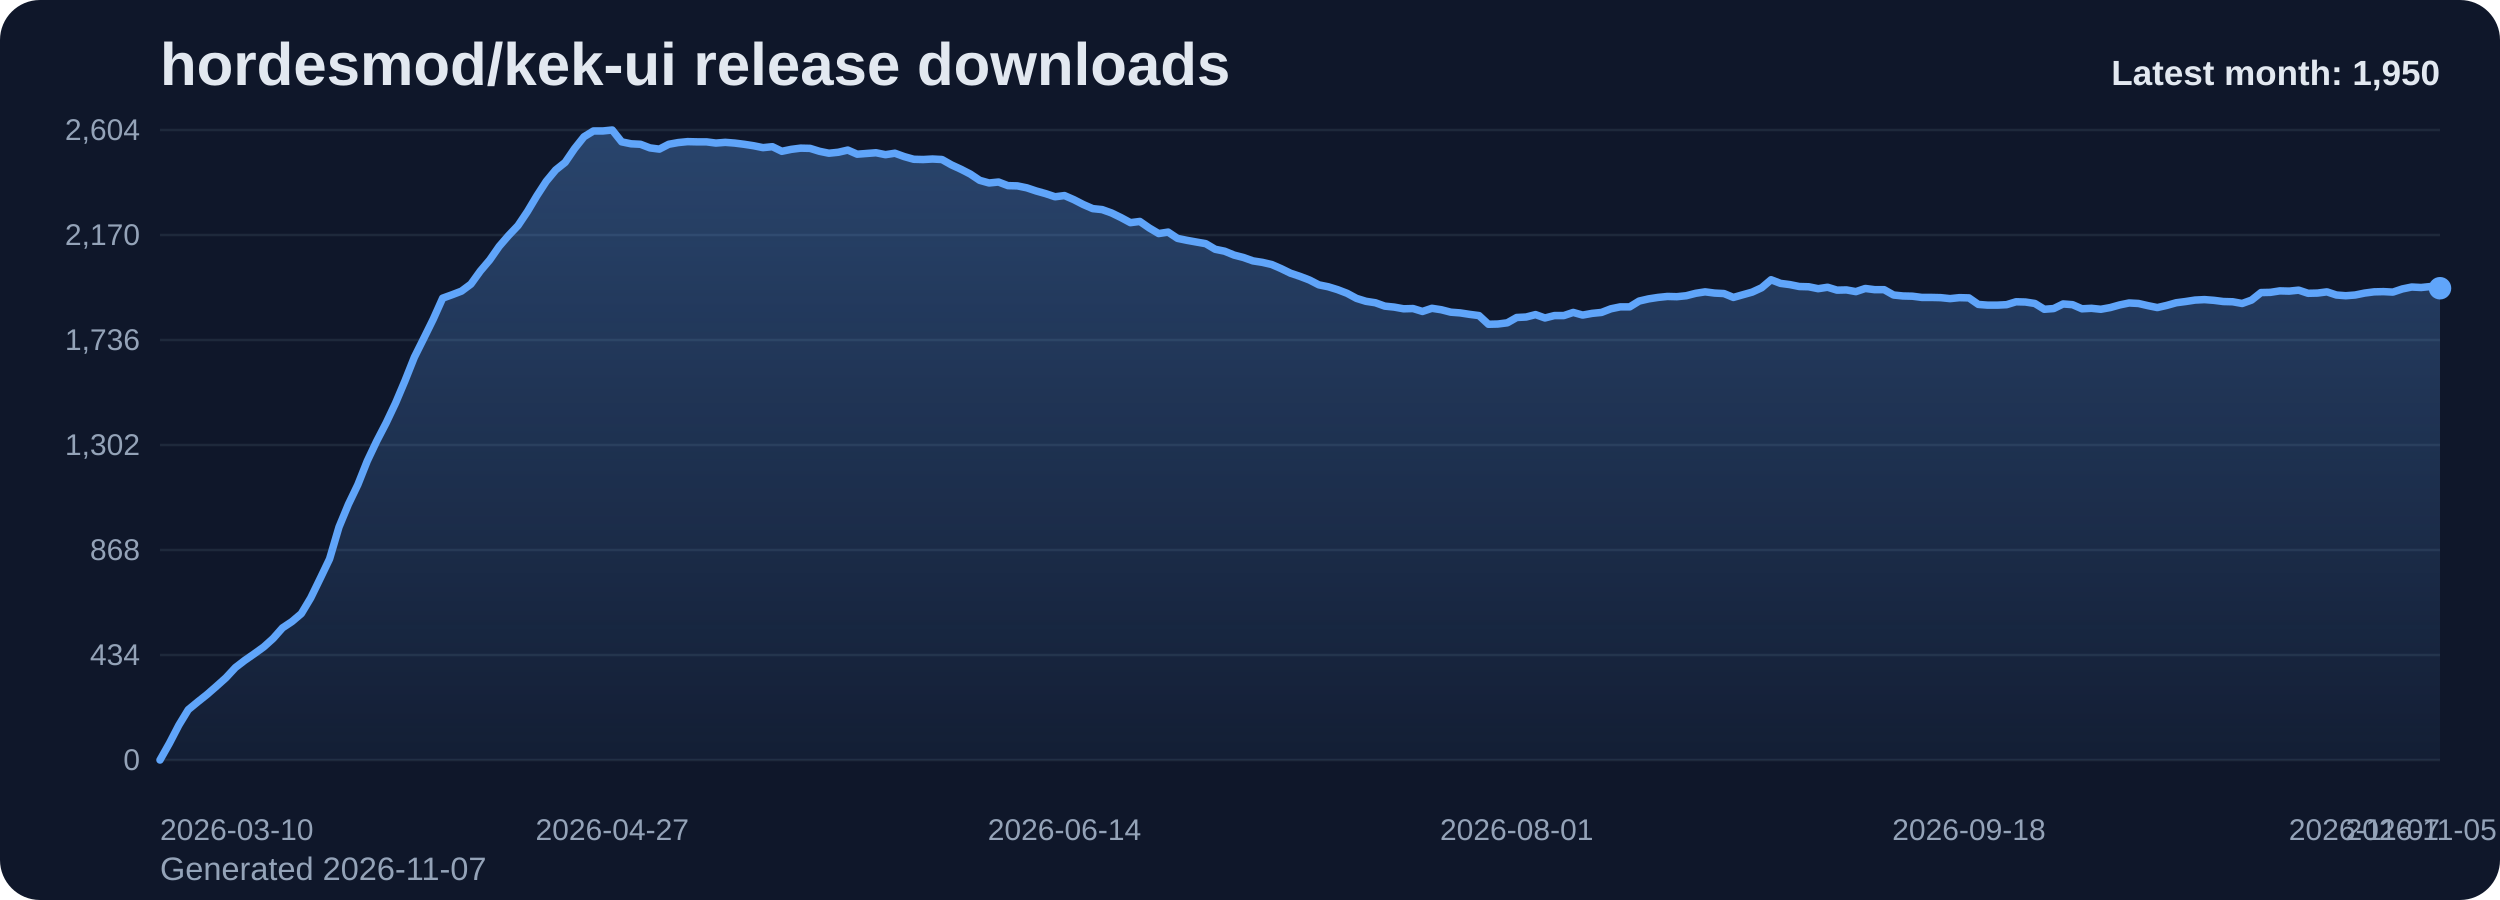
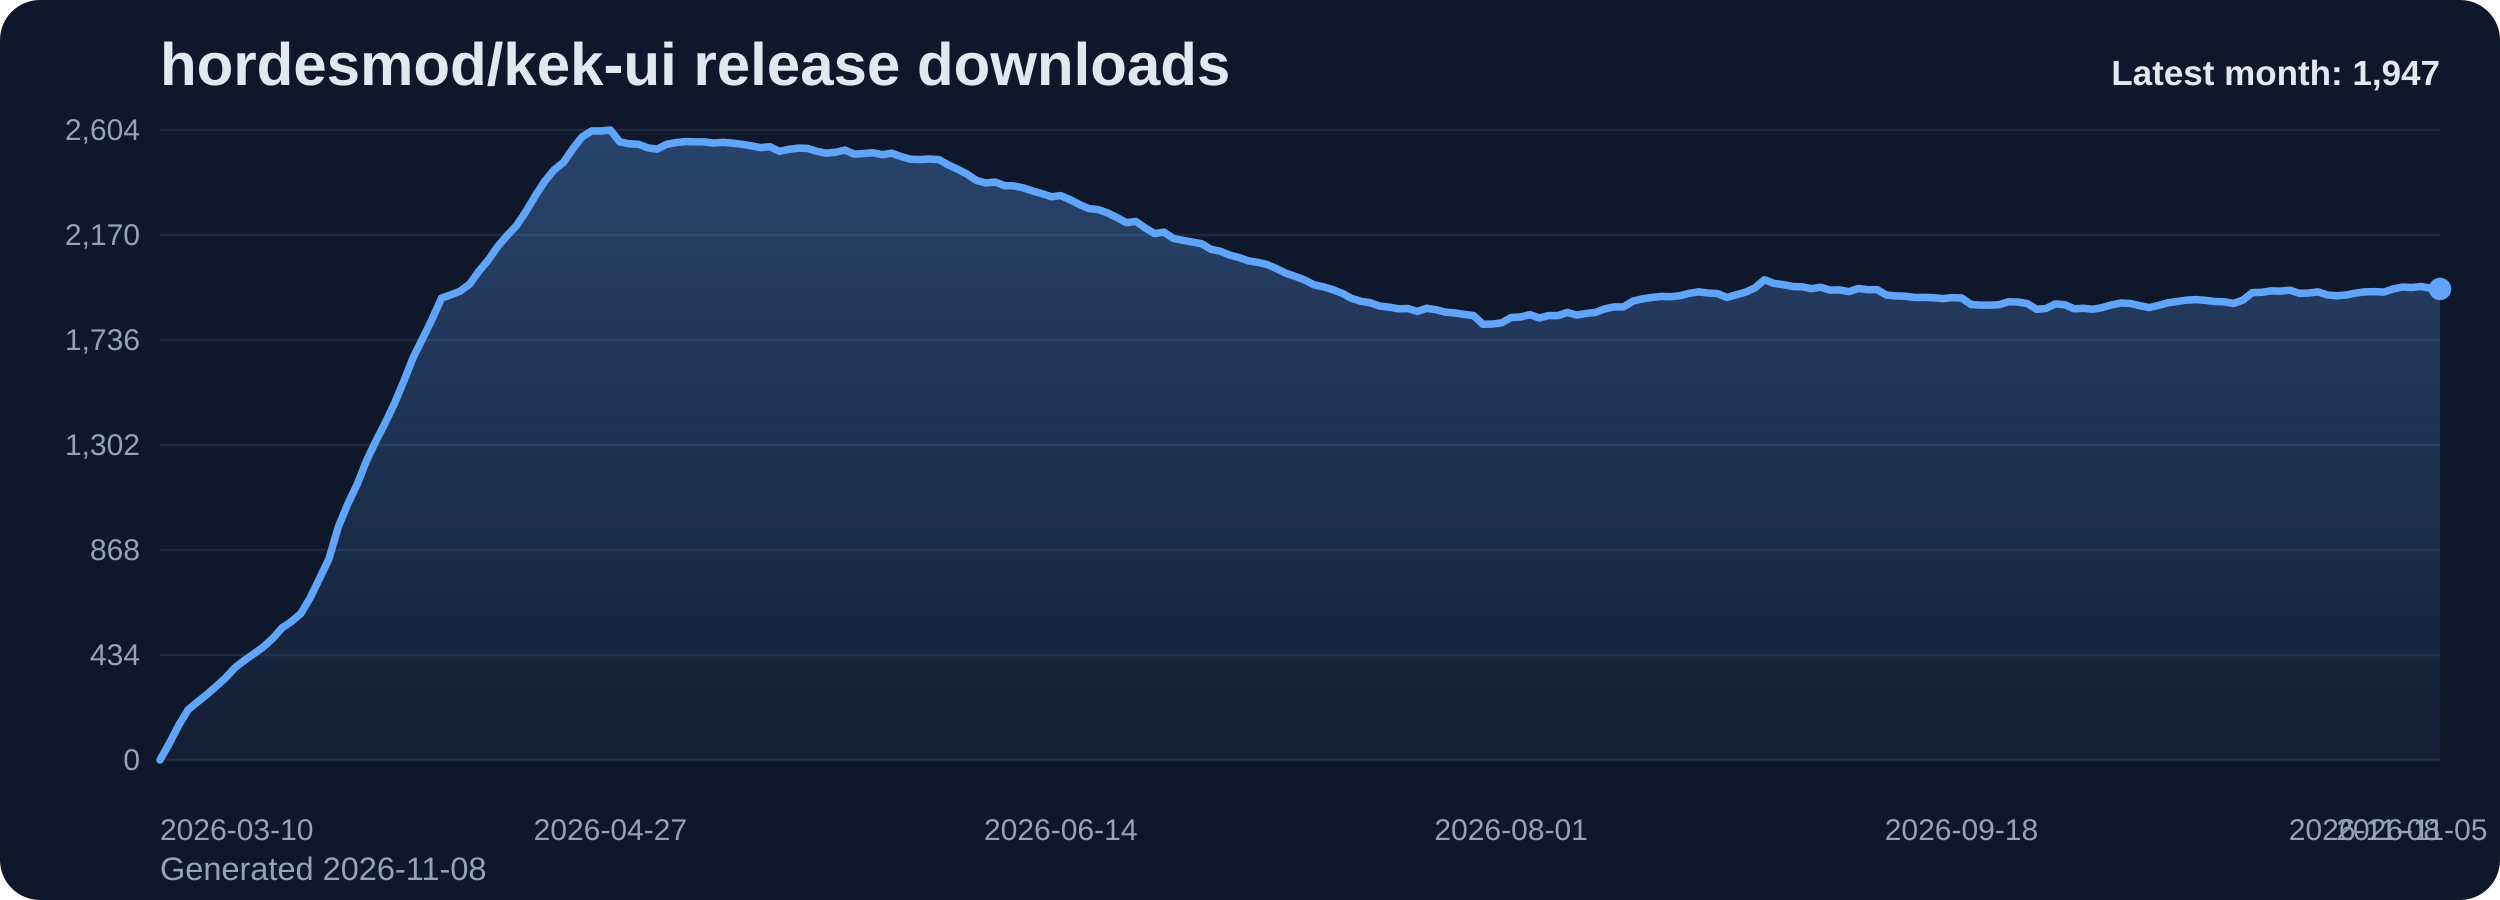
<svg xmlns="http://www.w3.org/2000/svg" viewBox="0 0 1000 360" role="img" aria-label="hordesmod/kek-ui release downloads chart">
  <defs>
    <linearGradient id="fill-monthly-slate" x1="0" y1="0" x2="0" y2="1">
      <stop offset="0%" stop-color="#60a5fa" stop-opacity="0.32" />
      <stop offset="100%" stop-color="#60a5fa" stop-opacity="0.05" />
    </linearGradient>
    <style>
      .bg { fill: #0f172a; }
      .title { font: 700 24px Arial, sans-serif; fill: #e2e8f0; }
      .sub { font: 400 13px Arial, sans-serif; fill: #94a3b8; }
      .grid { stroke: #1e293b; stroke-width: 1; }
      .axis { font: 400 12px Arial, sans-serif; fill: #94a3b8; }
      .line { fill: none; stroke: #60a5fa; stroke-width: 3; stroke-linecap: round; stroke-linejoin: round; }
      .dot { fill: #60a5fa; }
      .value { font: 600 11px Arial, sans-serif; fill: #cbd5e1; }
      .latest { font: 700 14px Arial, sans-serif; fill: #e2e8f0; }
    </style>
  </defs>
  <rect class="bg" x="0" y="0" width="1000" height="360" rx="16" />
  <text class="title" x="64" y="34">hordesmod/kek-ui release downloads</text>
-   <text class="sub" x="64" y="352">Generated 2026-11-07</text>
+   <text class="sub" x="64" y="352">Generated 2026-11-08</text>
  <line x1="64" y1="52.00" x2="976" y2="52.00" class="grid" />
  <text x="56" y="56.00" text-anchor="end" class="axis">2,604</text>
  <line x1="64" y1="94.00" x2="976" y2="94.00" class="grid" />
  <text x="56" y="98.00" text-anchor="end" class="axis">2,170</text>
  <line x1="64" y1="136.00" x2="976" y2="136.00" class="grid" />
  <text x="56" y="140.00" text-anchor="end" class="axis">1,736</text>
  <line x1="64" y1="178.00" x2="976" y2="178.00" class="grid" />
  <text x="56" y="182.00" text-anchor="end" class="axis">1,302</text>
  <line x1="64" y1="220.00" x2="976" y2="220.00" class="grid" />
  <text x="56" y="224.00" text-anchor="end" class="axis">868</text>
  <line x1="64" y1="262.00" x2="976" y2="262.00" class="grid" />
  <text x="56" y="266.00" text-anchor="end" class="axis">434</text>
  <line x1="64" y1="304.00" x2="976" y2="304.00" class="grid" />
  <text x="56" y="308.00" text-anchor="end" class="axis">0</text>
-   <path d="M 64.00 304 L 64.00 304.00 L 67.77 297.32 L 71.54 290.06 L 75.31 283.87 L 79.07 280.77 L 82.84 277.77 L 86.61 274.48 L 90.38 271.10 L 94.15 267.03 L 97.92 264.13 L 101.69 261.52 L 105.45 258.81 L 109.22 255.42 L 112.99 251.16 L 116.76 248.65 L 120.53 245.45 L 124.30 239.16 L 128.07 231.42 L 131.83 223.58 L 135.60 210.81 L 139.37 201.71 L 143.14 193.87 L 146.91 184.39 L 150.68 176.45 L 154.45 169.19 L 158.21 161.26 L 161.98 152.35 L 165.75 142.87 L 169.52 135.32 L 173.29 127.68 L 177.06 119.26 L 180.83 117.90 L 184.60 116.45 L 188.36 113.65 L 192.13 108.42 L 195.90 103.97 L 199.67 98.55 L 203.44 94.19 L 207.21 90.23 L 210.98 84.61 L 214.74 78.32 L 218.51 72.52 L 222.28 67.97 L 226.05 64.97 L 229.82 59.45 L 233.59 54.71 L 237.36 52.39 L 241.12 52.39 L 244.89 52.00 L 248.66 56.74 L 252.43 57.52 L 256.20 57.71 L 259.97 59.16 L 263.74 59.65 L 267.50 57.71 L 271.27 57.03 L 275.04 56.65 L 278.81 56.74 L 282.58 56.74 L 286.35 57.23 L 290.12 56.94 L 293.88 57.23 L 297.65 57.71 L 301.42 58.29 L 305.19 59.06 L 308.96 58.68 L 312.73 60.52 L 316.50 59.74 L 320.26 59.26 L 324.03 59.35 L 327.80 60.52 L 331.57 61.29 L 335.34 60.90 L 339.11 60.03 L 342.88 61.68 L 346.64 61.39 L 350.41 61.10 L 354.18 61.87 L 357.95 61.29 L 361.72 62.65 L 365.49 63.71 L 369.26 63.81 L 373.02 63.61 L 376.79 63.81 L 380.56 65.94 L 384.33 67.68 L 388.10 69.61 L 391.87 72.13 L 395.64 73.19 L 399.40 72.81 L 403.17 74.26 L 406.94 74.35 L 410.71 75.13 L 414.48 76.39 L 418.25 77.45 L 422.02 78.71 L 425.79 78.23 L 429.55 79.87 L 433.32 81.81 L 437.09 83.45 L 440.86 83.84 L 444.63 85.19 L 448.40 87.03 L 452.17 89.06 L 455.93 88.58 L 459.70 91.19 L 463.47 93.42 L 467.24 92.84 L 471.01 95.35 L 474.78 96.13 L 478.55 96.81 L 482.31 97.48 L 486.08 99.71 L 489.85 100.48 L 493.62 102.03 L 497.39 103.00 L 501.16 104.35 L 504.93 104.94 L 508.69 105.81 L 512.46 107.45 L 516.23 109.29 L 520.00 110.55 L 523.77 112.00 L 527.54 113.94 L 531.31 114.71 L 535.07 115.87 L 538.84 117.32 L 542.61 119.35 L 546.38 120.52 L 550.15 121.10 L 553.92 122.45 L 557.69 122.84 L 561.45 123.52 L 565.22 123.42 L 568.99 124.58 L 572.76 123.32 L 576.53 123.90 L 580.30 124.87 L 584.07 125.16 L 587.83 125.74 L 591.60 126.23 L 595.37 129.71 L 599.14 129.61 L 602.91 129.13 L 606.68 127.00 L 610.45 126.81 L 614.21 125.84 L 617.98 127.19 L 621.75 126.23 L 625.52 126.23 L 629.29 124.97 L 633.06 126.03 L 636.83 125.35 L 640.60 124.97 L 644.36 123.52 L 648.13 122.74 L 651.90 122.74 L 655.67 120.42 L 659.44 119.55 L 663.21 118.97 L 666.98 118.58 L 670.74 118.68 L 674.51 118.29 L 678.28 117.32 L 682.05 116.74 L 685.82 117.23 L 689.59 117.42 L 693.36 118.97 L 697.12 117.90 L 700.89 116.84 L 704.66 115.10 L 708.43 111.90 L 712.20 113.35 L 715.97 113.84 L 719.74 114.61 L 723.50 114.71 L 727.27 115.48 L 731.04 114.90 L 734.81 116.06 L 738.58 115.97 L 742.35 116.65 L 746.12 115.39 L 749.88 115.87 L 753.65 115.87 L 757.42 118.00 L 761.19 118.39 L 764.96 118.48 L 768.73 118.97 L 772.50 118.97 L 776.26 119.06 L 780.03 119.45 L 783.80 119.06 L 787.57 119.16 L 791.34 121.77 L 795.11 122.06 L 798.88 122.06 L 802.64 121.87 L 806.41 120.71 L 810.18 120.81 L 813.95 121.39 L 817.72 123.71 L 821.49 123.42 L 825.26 121.58 L 829.02 121.87 L 832.79 123.52 L 836.56 123.32 L 840.33 123.71 L 844.10 123.03 L 847.87 121.97 L 851.64 121.19 L 855.40 121.39 L 859.17 122.26 L 862.94 123.03 L 866.71 122.16 L 870.48 121.10 L 874.25 120.61 L 878.02 120.03 L 881.79 119.84 L 885.55 120.13 L 889.32 120.61 L 893.09 120.71 L 896.86 121.39 L 900.63 120.03 L 904.40 117.03 L 908.17 116.94 L 911.93 116.35 L 915.70 116.45 L 919.47 116.06 L 923.24 117.32 L 927.01 117.23 L 930.78 116.74 L 934.55 118.00 L 938.31 118.29 L 942.08 118.00 L 945.85 117.23 L 949.62 116.74 L 953.39 116.65 L 957.16 116.84 L 960.93 115.58 L 964.69 114.81 L 968.46 115.00 L 972.23 114.61 L 976.00 115.29 L 976.00 304 Z" fill="url(#fill-monthly-slate)" />
-   <polyline class="line" points="64.00,304.00 67.77,297.32 71.54,290.06 75.31,283.87 79.07,280.77 82.84,277.77 86.61,274.48 90.38,271.10 94.15,267.03 97.92,264.13 101.69,261.52 105.45,258.81 109.22,255.42 112.99,251.16 116.76,248.65 120.53,245.45 124.30,239.16 128.07,231.42 131.83,223.58 135.60,210.81 139.37,201.71 143.14,193.87 146.91,184.39 150.68,176.45 154.45,169.19 158.21,161.26 161.98,152.35 165.75,142.87 169.52,135.32 173.29,127.68 177.06,119.26 180.83,117.90 184.60,116.45 188.36,113.65 192.13,108.42 195.90,103.97 199.67,98.55 203.44,94.19 207.21,90.23 210.98,84.61 214.74,78.32 218.51,72.52 222.28,67.97 226.05,64.97 229.82,59.45 233.59,54.71 237.36,52.39 241.12,52.39 244.89,52.00 248.66,56.74 252.43,57.52 256.20,57.71 259.97,59.16 263.74,59.65 267.50,57.71 271.27,57.03 275.04,56.65 278.81,56.74 282.58,56.74 286.35,57.23 290.12,56.94 293.88,57.23 297.65,57.71 301.42,58.29 305.19,59.06 308.96,58.68 312.73,60.52 316.50,59.74 320.26,59.26 324.03,59.35 327.80,60.52 331.57,61.29 335.34,60.90 339.11,60.03 342.88,61.68 346.64,61.39 350.41,61.10 354.18,61.87 357.95,61.29 361.72,62.65 365.49,63.71 369.26,63.81 373.02,63.61 376.79,63.81 380.56,65.94 384.33,67.68 388.10,69.61 391.87,72.13 395.64,73.19 399.40,72.81 403.17,74.26 406.94,74.35 410.71,75.13 414.48,76.39 418.25,77.45 422.02,78.71 425.79,78.23 429.55,79.87 433.32,81.81 437.09,83.45 440.86,83.84 444.63,85.19 448.40,87.03 452.17,89.06 455.93,88.58 459.70,91.19 463.47,93.42 467.24,92.84 471.01,95.35 474.78,96.13 478.55,96.81 482.31,97.48 486.08,99.71 489.85,100.48 493.62,102.03 497.39,103.00 501.16,104.35 504.93,104.94 508.69,105.81 512.46,107.45 516.23,109.29 520.00,110.55 523.77,112.00 527.54,113.94 531.31,114.71 535.07,115.87 538.84,117.32 542.61,119.35 546.38,120.52 550.15,121.10 553.92,122.45 557.69,122.84 561.45,123.52 565.22,123.42 568.99,124.58 572.76,123.32 576.53,123.90 580.30,124.87 584.07,125.16 587.83,125.74 591.60,126.23 595.37,129.71 599.14,129.61 602.91,129.13 606.68,127.00 610.45,126.81 614.21,125.84 617.98,127.19 621.75,126.23 625.52,126.23 629.29,124.97 633.06,126.03 636.83,125.35 640.60,124.97 644.36,123.52 648.13,122.74 651.90,122.74 655.67,120.42 659.44,119.55 663.21,118.97 666.98,118.58 670.74,118.68 674.51,118.29 678.28,117.32 682.05,116.74 685.82,117.23 689.59,117.42 693.36,118.97 697.12,117.90 700.89,116.84 704.66,115.10 708.43,111.90 712.20,113.35 715.97,113.84 719.74,114.61 723.50,114.71 727.27,115.48 731.04,114.90 734.81,116.06 738.58,115.97 742.35,116.65 746.12,115.39 749.88,115.87 753.65,115.87 757.42,118.00 761.19,118.39 764.96,118.48 768.73,118.97 772.50,118.97 776.26,119.06 780.03,119.45 783.80,119.06 787.57,119.16 791.34,121.77 795.11,122.06 798.88,122.06 802.64,121.87 806.41,120.71 810.18,120.81 813.95,121.39 817.72,123.71 821.49,123.42 825.26,121.58 829.02,121.87 832.79,123.52 836.56,123.32 840.33,123.71 844.10,123.03 847.87,121.97 851.64,121.19 855.40,121.39 859.17,122.26 862.94,123.03 866.71,122.16 870.48,121.10 874.25,120.61 878.02,120.03 881.79,119.84 885.55,120.13 889.32,120.61 893.09,120.71 896.86,121.39 900.63,120.03 904.40,117.03 908.17,116.94 911.93,116.35 915.70,116.45 919.47,116.06 923.24,117.32 927.01,117.23 930.78,116.74 934.55,118.00 938.31,118.29 942.08,118.00 945.85,117.23 949.62,116.74 953.39,116.65 957.16,116.84 960.93,115.58 964.69,114.81 968.46,115.00 972.23,114.61 976.00,115.29" />
-   <circle class="dot" cx="976.00" cy="115.29" r="4.5" />
+   <path d="M 64.00 304 L 64.00 304.00 L 67.75 297.32 L 71.51 290.06 L 75.26 283.87 L 79.01 280.77 L 82.77 277.77 L 86.52 274.48 L 90.27 271.10 L 94.02 267.03 L 97.78 264.13 L 101.53 261.52 L 105.28 258.81 L 109.04 255.42 L 112.79 251.16 L 116.54 248.65 L 120.30 245.45 L 124.05 239.16 L 127.80 231.42 L 131.56 223.58 L 135.31 210.81 L 139.06 201.71 L 142.81 193.87 L 146.57 184.39 L 150.32 176.45 L 154.07 169.19 L 157.83 161.26 L 161.58 152.35 L 165.33 142.87 L 169.09 135.32 L 172.84 127.68 L 176.59 119.26 L 180.35 117.90 L 184.10 116.45 L 187.85 113.65 L 191.60 108.42 L 195.36 103.97 L 199.11 98.55 L 202.86 94.19 L 206.62 90.23 L 210.37 84.61 L 214.12 78.32 L 217.88 72.52 L 221.63 67.97 L 225.38 64.97 L 229.14 59.45 L 232.89 54.71 L 236.64 52.39 L 240.40 52.39 L 244.15 52.00 L 247.90 56.74 L 251.65 57.52 L 255.41 57.71 L 259.16 59.16 L 262.91 59.65 L 266.67 57.71 L 270.42 57.03 L 274.17 56.65 L 277.93 56.74 L 281.68 56.74 L 285.43 57.23 L 289.19 56.94 L 292.94 57.23 L 296.69 57.71 L 300.44 58.29 L 304.20 59.06 L 307.95 58.68 L 311.70 60.52 L 315.46 59.74 L 319.21 59.26 L 322.96 59.35 L 326.72 60.52 L 330.47 61.29 L 334.22 60.90 L 337.98 60.03 L 341.73 61.68 L 345.48 61.39 L 349.23 61.10 L 352.99 61.87 L 356.74 61.29 L 360.49 62.65 L 364.25 63.71 L 368.00 63.81 L 371.75 63.61 L 375.51 63.81 L 379.26 65.94 L 383.01 67.68 L 386.77 69.61 L 390.52 72.13 L 394.27 73.19 L 398.02 72.81 L 401.78 74.26 L 405.53 74.35 L 409.28 75.13 L 413.04 76.39 L 416.79 77.45 L 420.54 78.71 L 424.30 78.23 L 428.05 79.87 L 431.80 81.81 L 435.56 83.45 L 439.31 83.84 L 443.06 85.19 L 446.81 87.03 L 450.57 89.06 L 454.32 88.58 L 458.07 91.19 L 461.83 93.42 L 465.58 92.84 L 469.33 95.35 L 473.09 96.13 L 476.84 96.81 L 480.59 97.48 L 484.35 99.71 L 488.10 100.48 L 491.85 102.03 L 495.60 103.00 L 499.36 104.35 L 503.11 104.94 L 506.86 105.81 L 510.62 107.45 L 514.37 109.29 L 518.12 110.55 L 521.88 112.00 L 525.63 113.94 L 529.38 114.71 L 533.14 115.87 L 536.89 117.32 L 540.64 119.35 L 544.40 120.52 L 548.15 121.10 L 551.90 122.45 L 555.65 122.84 L 559.41 123.52 L 563.16 123.42 L 566.91 124.58 L 570.67 123.32 L 574.42 123.90 L 578.17 124.87 L 581.93 125.16 L 585.68 125.74 L 589.43 126.23 L 593.19 129.71 L 596.94 129.61 L 600.69 129.13 L 604.44 127.00 L 608.20 126.81 L 611.95 125.84 L 615.70 127.19 L 619.46 126.23 L 623.21 126.23 L 626.96 124.97 L 630.72 126.03 L 634.47 125.35 L 638.22 124.97 L 641.98 123.52 L 645.73 122.74 L 649.48 122.74 L 653.23 120.42 L 656.99 119.55 L 660.74 118.97 L 664.49 118.58 L 668.25 118.68 L 672.00 118.29 L 675.75 117.32 L 679.51 116.74 L 683.26 117.23 L 687.01 117.42 L 690.77 118.97 L 694.52 117.90 L 698.27 116.84 L 702.02 115.10 L 705.78 111.90 L 709.53 113.35 L 713.28 113.84 L 717.04 114.61 L 720.79 114.71 L 724.54 115.48 L 728.30 114.90 L 732.05 116.06 L 735.80 115.97 L 739.56 116.65 L 743.31 115.39 L 747.06 115.87 L 750.81 115.87 L 754.57 118.00 L 758.32 118.39 L 762.07 118.48 L 765.83 118.97 L 769.58 118.97 L 773.33 119.06 L 777.09 119.45 L 780.84 119.06 L 784.59 119.16 L 788.35 121.77 L 792.10 122.06 L 795.85 122.06 L 799.60 121.87 L 803.36 120.71 L 807.11 120.81 L 810.86 121.39 L 814.62 123.71 L 818.37 123.42 L 822.12 121.58 L 825.88 121.87 L 829.63 123.52 L 833.38 123.32 L 837.14 123.71 L 840.89 123.03 L 844.64 121.97 L 848.40 121.19 L 852.15 121.39 L 855.90 122.26 L 859.65 123.03 L 863.41 122.16 L 867.16 121.10 L 870.91 120.61 L 874.67 120.03 L 878.42 119.84 L 882.17 120.13 L 885.93 120.61 L 889.68 120.71 L 893.43 121.39 L 897.19 120.03 L 900.94 117.03 L 904.69 116.94 L 908.44 116.35 L 912.20 116.45 L 915.95 116.06 L 919.70 117.32 L 923.46 117.23 L 927.21 116.74 L 930.96 118.00 L 934.72 118.29 L 938.47 118.00 L 942.22 117.23 L 945.98 116.74 L 949.73 116.65 L 953.48 116.84 L 957.23 115.58 L 960.99 114.81 L 964.74 115.00 L 968.49 114.61 L 972.25 115.29 L 976.00 115.58 L 976.00 304 Z" fill="url(#fill-monthly-slate)" />
+   <polyline class="line" points="64.00,304.00 67.75,297.32 71.51,290.06 75.26,283.87 79.01,280.77 82.77,277.77 86.52,274.48 90.27,271.10 94.02,267.03 97.78,264.13 101.53,261.52 105.28,258.81 109.04,255.42 112.79,251.16 116.54,248.65 120.30,245.45 124.05,239.16 127.80,231.42 131.56,223.58 135.31,210.81 139.06,201.71 142.81,193.87 146.57,184.39 150.32,176.45 154.07,169.19 157.83,161.26 161.58,152.35 165.33,142.87 169.09,135.32 172.84,127.68 176.59,119.26 180.35,117.90 184.10,116.45 187.85,113.65 191.60,108.42 195.36,103.97 199.11,98.55 202.86,94.19 206.62,90.23 210.37,84.61 214.12,78.32 217.88,72.52 221.63,67.97 225.38,64.97 229.14,59.45 232.89,54.71 236.64,52.39 240.40,52.39 244.15,52.00 247.90,56.74 251.65,57.52 255.41,57.71 259.16,59.16 262.91,59.65 266.67,57.71 270.42,57.03 274.17,56.65 277.93,56.74 281.68,56.74 285.43,57.23 289.19,56.94 292.94,57.23 296.69,57.71 300.44,58.29 304.20,59.06 307.95,58.68 311.70,60.52 315.46,59.74 319.21,59.26 322.96,59.35 326.72,60.52 330.47,61.29 334.22,60.90 337.98,60.03 341.73,61.68 345.48,61.39 349.23,61.10 352.99,61.87 356.74,61.29 360.49,62.65 364.25,63.71 368.00,63.81 371.75,63.61 375.51,63.81 379.26,65.94 383.01,67.68 386.77,69.61 390.52,72.13 394.27,73.19 398.02,72.81 401.78,74.26 405.53,74.35 409.28,75.13 413.04,76.39 416.79,77.45 420.54,78.71 424.30,78.23 428.05,79.87 431.80,81.81 435.56,83.45 439.31,83.84 443.06,85.19 446.81,87.03 450.57,89.06 454.32,88.58 458.07,91.19 461.83,93.42 465.58,92.84 469.33,95.35 473.09,96.13 476.84,96.81 480.59,97.48 484.35,99.71 488.10,100.48 491.85,102.03 495.60,103.00 499.36,104.35 503.11,104.94 506.86,105.81 510.62,107.45 514.37,109.29 518.12,110.55 521.88,112.00 525.63,113.94 529.38,114.71 533.14,115.87 536.89,117.32 540.64,119.35 544.40,120.52 548.15,121.10 551.90,122.45 555.65,122.84 559.41,123.52 563.16,123.42 566.91,124.58 570.67,123.32 574.42,123.90 578.17,124.87 581.93,125.16 585.68,125.74 589.43,126.23 593.19,129.71 596.94,129.61 600.69,129.13 604.44,127.00 608.20,126.81 611.95,125.84 615.70,127.19 619.46,126.23 623.21,126.23 626.96,124.97 630.72,126.03 634.47,125.35 638.22,124.97 641.98,123.52 645.73,122.74 649.48,122.74 653.23,120.42 656.99,119.55 660.74,118.97 664.49,118.58 668.25,118.68 672.00,118.29 675.75,117.32 679.51,116.74 683.26,117.23 687.01,117.42 690.77,118.97 694.52,117.90 698.27,116.84 702.02,115.10 705.78,111.90 709.53,113.35 713.28,113.84 717.04,114.61 720.79,114.71 724.54,115.48 728.30,114.90 732.05,116.06 735.80,115.97 739.56,116.65 743.31,115.39 747.06,115.87 750.81,115.87 754.57,118.00 758.32,118.39 762.07,118.48 765.83,118.97 769.58,118.97 773.33,119.06 777.09,119.45 780.84,119.06 784.59,119.16 788.35,121.77 792.10,122.06 795.85,122.06 799.60,121.87 803.36,120.71 807.11,120.81 810.86,121.39 814.62,123.71 818.37,123.42 822.12,121.58 825.88,121.87 829.63,123.52 833.38,123.32 837.14,123.71 840.89,123.03 844.64,121.97 848.40,121.19 852.15,121.39 855.90,122.26 859.65,123.03 863.41,122.16 867.16,121.10 870.91,120.61 874.67,120.03 878.42,119.84 882.17,120.13 885.93,120.61 889.68,120.71 893.43,121.39 897.19,120.03 900.94,117.03 904.69,116.94 908.44,116.35 912.20,116.45 915.95,116.06 919.70,117.32 923.46,117.23 927.21,116.74 930.96,118.00 934.72,118.29 938.47,118.00 942.22,117.23 945.98,116.74 949.73,116.65 953.48,116.84 957.23,115.58 960.99,114.81 964.74,115.00 968.49,114.61 972.25,115.29 976.00,115.58" />
+   <circle class="dot" cx="976.00" cy="115.58" r="4.5" />
  <text class="axis" x="64.00" y="336" text-anchor="start">2026-03-10</text>
-   <text class="axis" x="244.89" y="336" text-anchor="middle">2026-04-27</text>
-   <text class="axis" x="425.79" y="336" text-anchor="middle">2026-06-14</text>
-   <text class="axis" x="606.68" y="336" text-anchor="middle">2026-08-01</text>
-   <text class="axis" x="787.57" y="336" text-anchor="middle">2026-09-18</text>
-   <text class="axis" x="968.46" y="336" text-anchor="middle">2026-11-05</text>
-   <text class="axis" x="976.00" y="336" text-anchor="end">2026-11-07</text>
-   <text class="latest" x="976" y="34" text-anchor="end">Latest month: 1,950</text>
+   <text class="axis" x="244.15" y="336" text-anchor="middle">2026-04-27</text>
+   <text class="axis" x="424.30" y="336" text-anchor="middle">2026-06-14</text>
+   <text class="axis" x="604.44" y="336" text-anchor="middle">2026-08-01</text>
+   <text class="axis" x="784.59" y="336" text-anchor="middle">2026-09-18</text>
+   <text class="axis" x="964.74" y="336" text-anchor="middle">2026-11-05</text>
+   <text class="axis" x="976.00" y="336" text-anchor="end">2026-11-08</text>
+   <text class="latest" x="976" y="34" text-anchor="end">Latest month: 1,947</text>
</svg>
